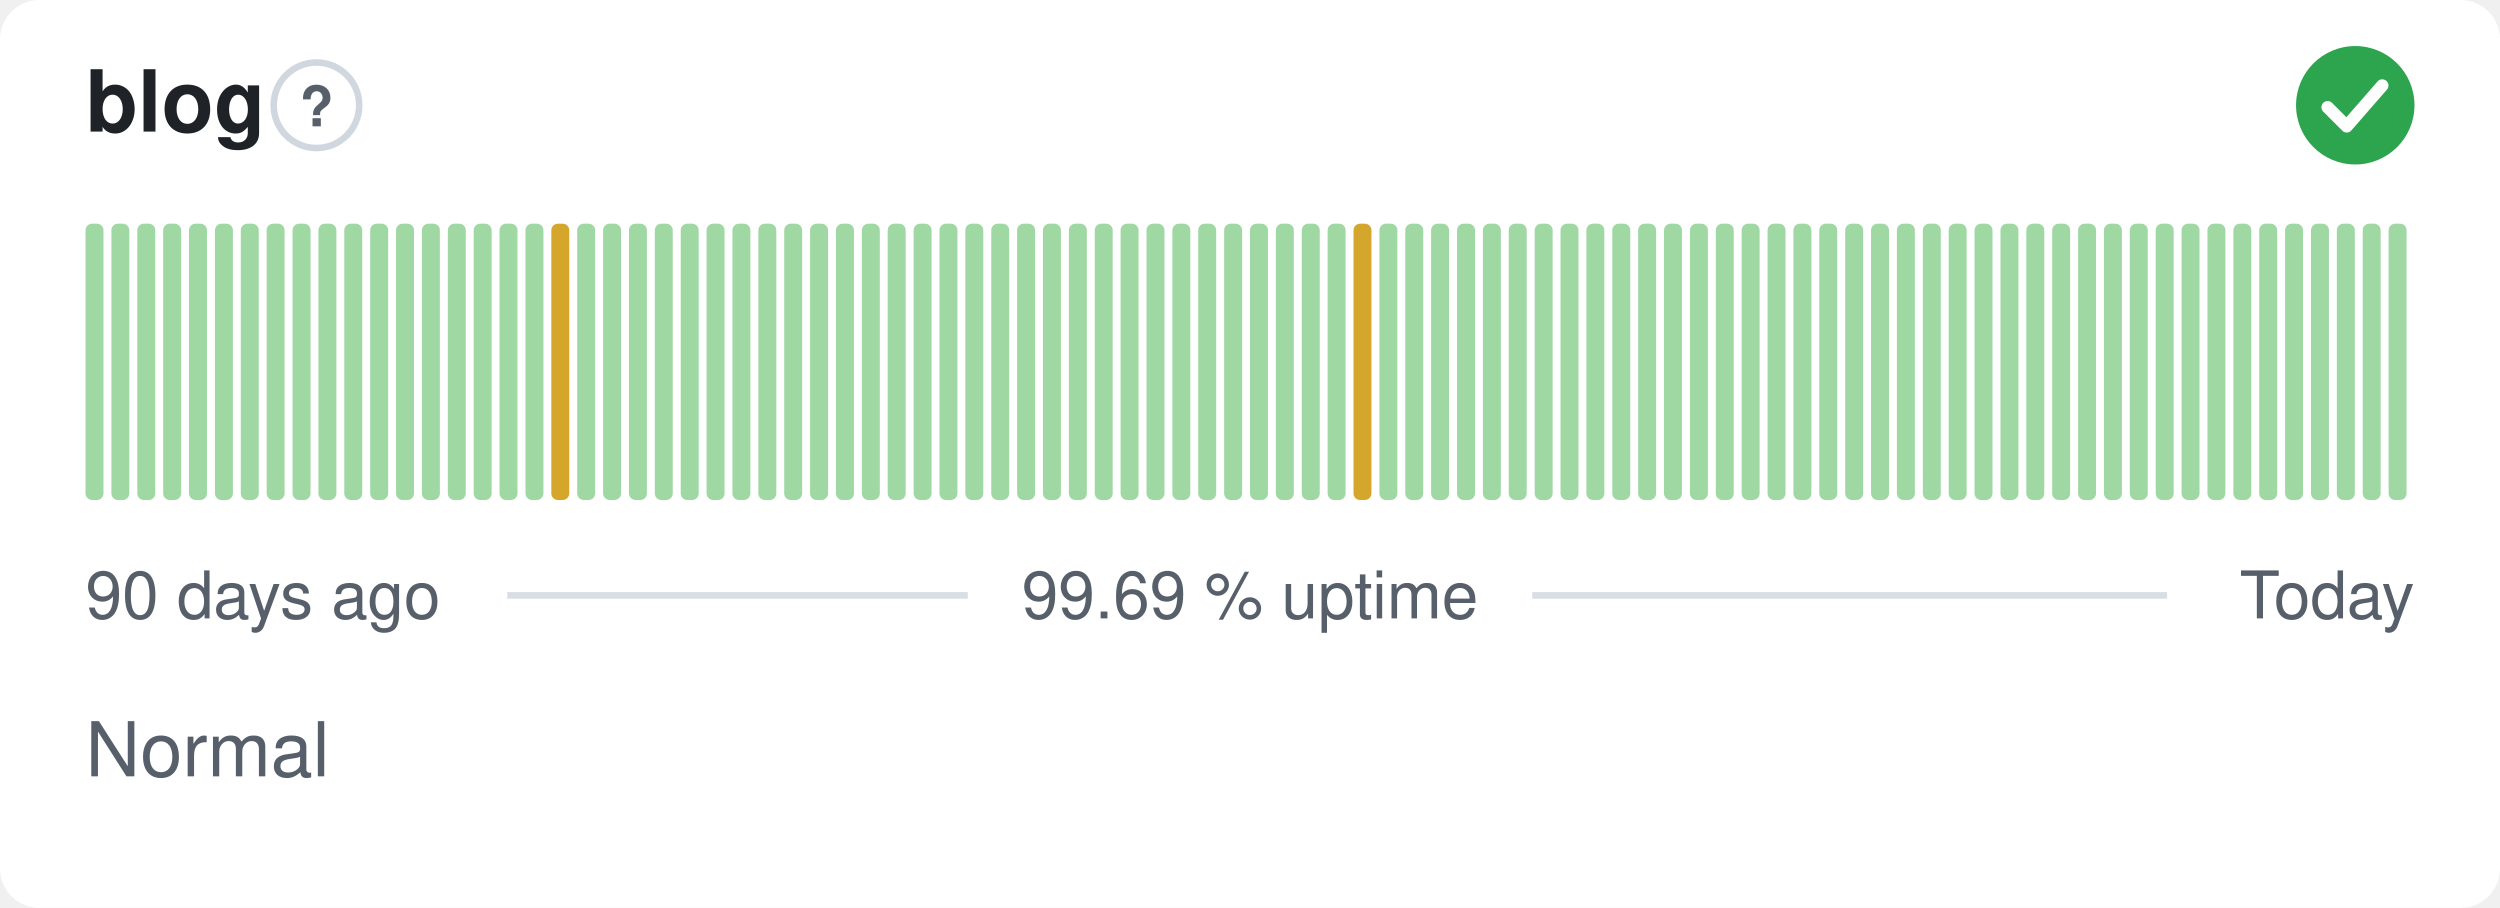
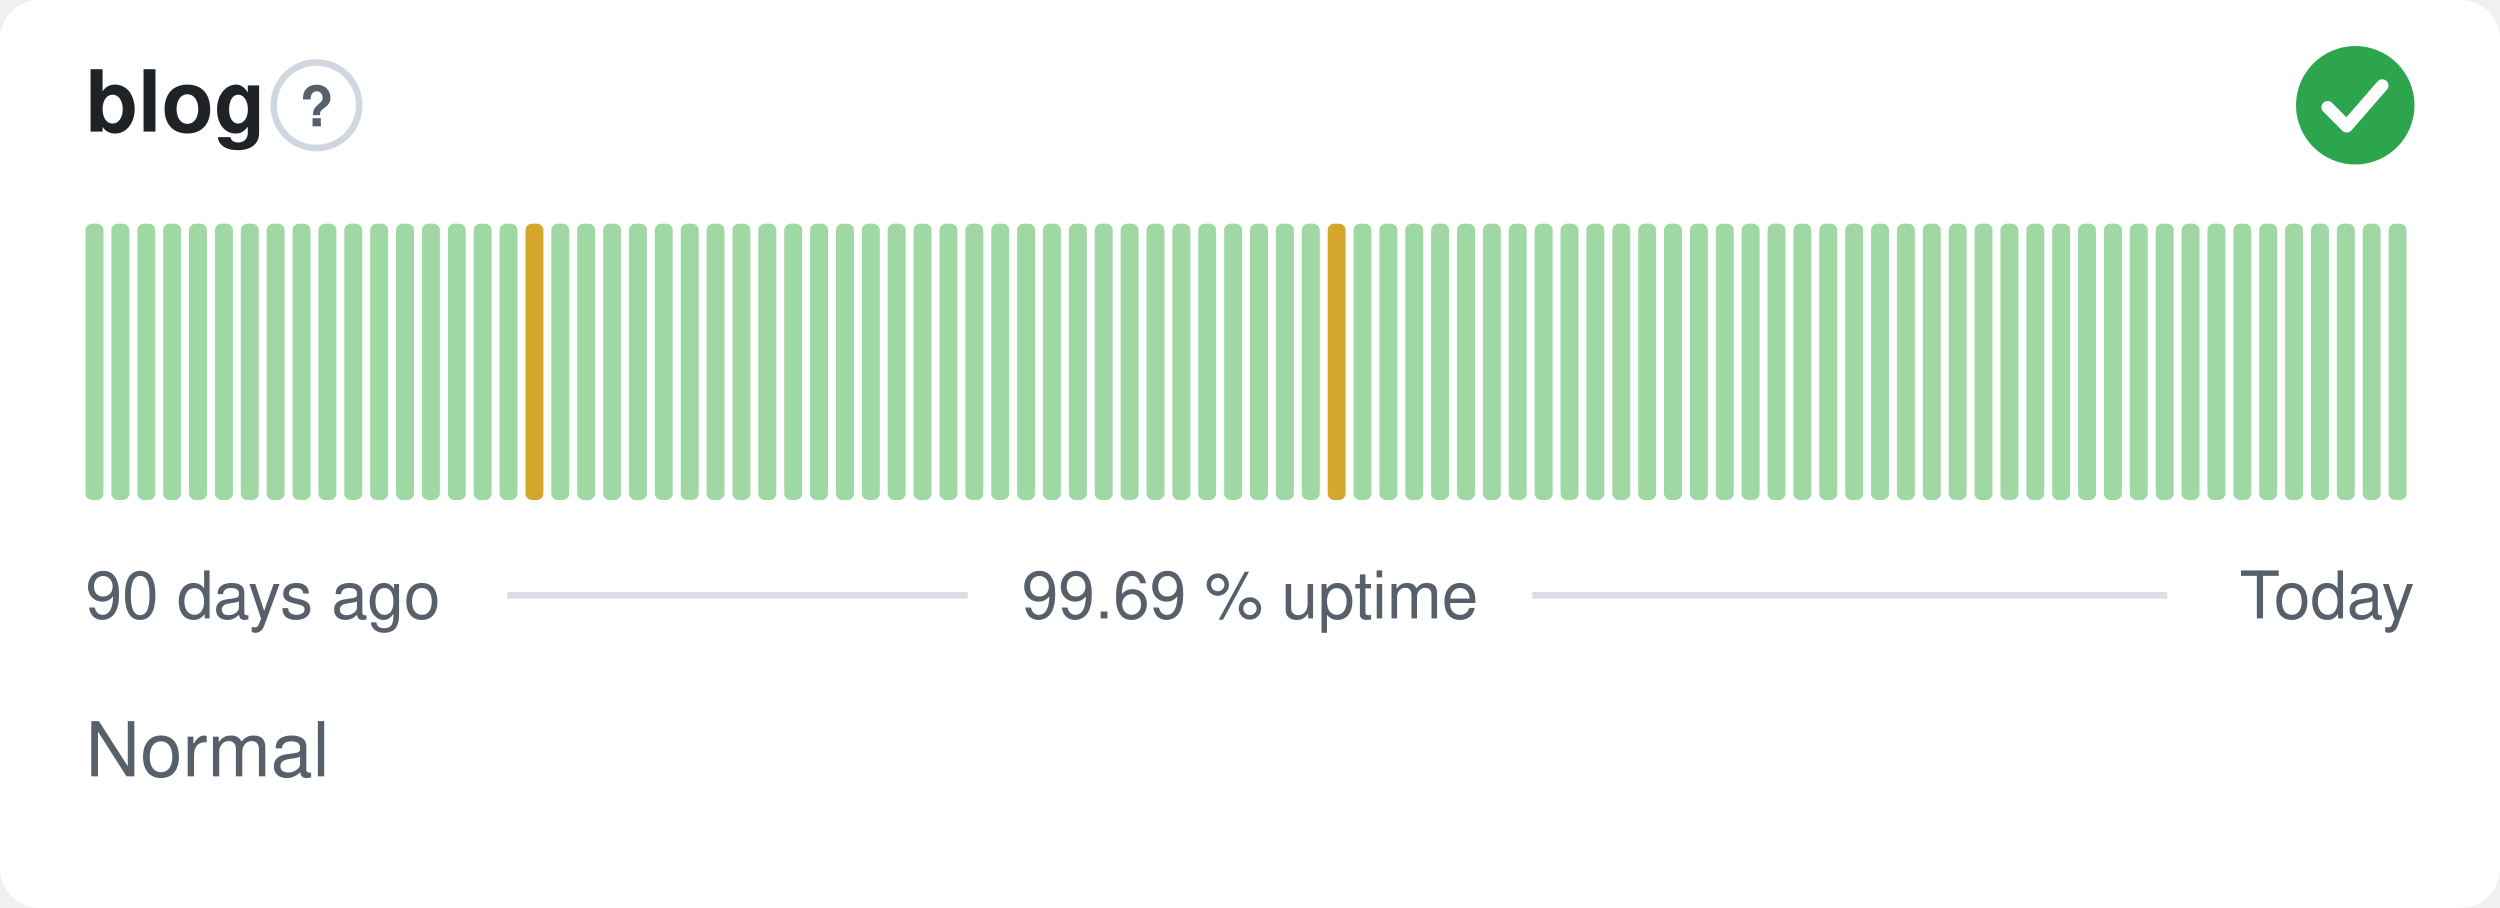
<svg xmlns="http://www.w3.org/2000/svg" width="380" height="138" viewBox="0 0 380 138" role="img" aria-label="blog: Normal, 99.69 % uptime over the last 90 days" font-family="-apple-system,BlinkMacSystemFont,'Segoe UI',Helvetica,Arial,sans-serif">
  <style>
    @media (prefers-color-scheme: dark) {
      .bg { fill: #0d1117 }
      .title { fill: #e6edf3 }
      .muted { fill: #8b949e }
      .hint { stroke: #30363d }
      .rule { stroke: #30363d }
      .nodata { fill: #21262d }
    }
  </style>
  <rect class="bg" width="380" height="138" rx="6" fill="#ffffff" />
  <text class="title" x="13" y="20" font-size="13" font-weight="600" fill="#1f2328">blog</text>
  <circle class="hint" cx="48.1" cy="16" r="6.5" fill="none" stroke="#d0d7de" stroke-width="1" />
  <text class="muted" x="48.1" y="19.2" text-anchor="middle" font-size="8.5" font-weight="700" fill="#57606a">?</text>
  <circle cx="358" cy="16" r="9" fill="#2da44e" />
  <path d="M353.80 16.30l2.90 2.90 5.40 -6.20" fill="none" stroke="#fff" stroke-width="1.89" stroke-linecap="round" stroke-linejoin="round" />
  <rect x="13.00" y="34.00" width="2.73" height="42.00" rx="1" fill="#9fd8a3" />
  <rect x="16.93" y="34.00" width="2.73" height="42.00" rx="1" fill="#9fd8a3" />
  <rect x="20.87" y="34.00" width="2.73" height="42.00" rx="1" fill="#9fd8a3" />
  <rect x="24.80" y="34.00" width="2.73" height="42.00" rx="1" fill="#9fd8a3" />
  <rect x="28.73" y="34.00" width="2.73" height="42.00" rx="1" fill="#9fd8a3" />
  <rect x="32.67" y="34.00" width="2.73" height="42.00" rx="1" fill="#9fd8a3" />
  <rect x="36.60" y="34.00" width="2.73" height="42.00" rx="1" fill="#9fd8a3" />
  <rect x="40.53" y="34.00" width="2.73" height="42.00" rx="1" fill="#9fd8a3" />
  <rect x="44.47" y="34.00" width="2.73" height="42.00" rx="1" fill="#9fd8a3" />
  <rect x="48.40" y="34.00" width="2.73" height="42.00" rx="1" fill="#9fd8a3" />
  <rect x="52.33" y="34.00" width="2.73" height="42.00" rx="1" fill="#9fd8a3" />
  <rect x="56.27" y="34.00" width="2.73" height="42.00" rx="1" fill="#9fd8a3" />
  <rect x="60.20" y="34.00" width="2.73" height="42.00" rx="1" fill="#9fd8a3" />
  <rect x="64.13" y="34.00" width="2.73" height="42.00" rx="1" fill="#9fd8a3" />
  <rect x="68.07" y="34.00" width="2.73" height="42.00" rx="1" fill="#9fd8a3" />
  <rect x="72.00" y="34.00" width="2.73" height="42.00" rx="1" fill="#9fd8a3" />
  <rect x="75.93" y="34.00" width="2.73" height="42.00" rx="1" fill="#9fd8a3" />
-   <rect x="79.87" y="34.00" width="2.73" height="42.00" rx="1" fill="#9fd8a3" />
-   <rect x="83.80" y="34.00" width="2.73" height="42.00" rx="1" fill="#d4a72c" />
+   <rect x="79.87" y="34.00" width="2.73" height="42.00" rx="1" fill="#d4a72c" />
+   <rect x="83.80" y="34.00" width="2.73" height="42.00" rx="1" fill="#9fd8a3" />
  <rect x="87.73" y="34.00" width="2.73" height="42.00" rx="1" fill="#9fd8a3" />
  <rect x="91.67" y="34.00" width="2.73" height="42.00" rx="1" fill="#9fd8a3" />
  <rect x="95.60" y="34.00" width="2.73" height="42.00" rx="1" fill="#9fd8a3" />
  <rect x="99.53" y="34.00" width="2.73" height="42.00" rx="1" fill="#9fd8a3" />
  <rect x="103.47" y="34.00" width="2.73" height="42.00" rx="1" fill="#9fd8a3" />
  <rect x="107.40" y="34.00" width="2.73" height="42.00" rx="1" fill="#9fd8a3" />
  <rect x="111.33" y="34.00" width="2.73" height="42.00" rx="1" fill="#9fd8a3" />
  <rect x="115.27" y="34.00" width="2.73" height="42.00" rx="1" fill="#9fd8a3" />
  <rect x="119.20" y="34.00" width="2.73" height="42.00" rx="1" fill="#9fd8a3" />
  <rect x="123.13" y="34.00" width="2.73" height="42.00" rx="1" fill="#9fd8a3" />
  <rect x="127.07" y="34.00" width="2.73" height="42.00" rx="1" fill="#9fd8a3" />
  <rect x="131.00" y="34.00" width="2.73" height="42.00" rx="1" fill="#9fd8a3" />
  <rect x="134.93" y="34.00" width="2.73" height="42.00" rx="1" fill="#9fd8a3" />
  <rect x="138.87" y="34.00" width="2.73" height="42.00" rx="1" fill="#9fd8a3" />
  <rect x="142.80" y="34.00" width="2.73" height="42.00" rx="1" fill="#9fd8a3" />
  <rect x="146.73" y="34.00" width="2.73" height="42.00" rx="1" fill="#9fd8a3" />
  <rect x="150.67" y="34.00" width="2.73" height="42.00" rx="1" fill="#9fd8a3" />
  <rect x="154.60" y="34.00" width="2.73" height="42.00" rx="1" fill="#9fd8a3" />
  <rect x="158.53" y="34.00" width="2.73" height="42.00" rx="1" fill="#9fd8a3" />
  <rect x="162.47" y="34.00" width="2.73" height="42.00" rx="1" fill="#9fd8a3" />
  <rect x="166.40" y="34.00" width="2.73" height="42.00" rx="1" fill="#9fd8a3" />
  <rect x="170.33" y="34.00" width="2.73" height="42.00" rx="1" fill="#9fd8a3" />
  <rect x="174.27" y="34.00" width="2.73" height="42.00" rx="1" fill="#9fd8a3" />
  <rect x="178.20" y="34.00" width="2.73" height="42.00" rx="1" fill="#9fd8a3" />
  <rect x="182.13" y="34.00" width="2.73" height="42.00" rx="1" fill="#9fd8a3" />
  <rect x="186.07" y="34.00" width="2.73" height="42.00" rx="1" fill="#9fd8a3" />
  <rect x="190.00" y="34.00" width="2.73" height="42.00" rx="1" fill="#9fd8a3" />
  <rect x="193.93" y="34.00" width="2.73" height="42.00" rx="1" fill="#9fd8a3" />
  <rect x="197.87" y="34.00" width="2.73" height="42.00" rx="1" fill="#9fd8a3" />
-   <rect x="201.80" y="34.00" width="2.73" height="42.00" rx="1" fill="#9fd8a3" />
-   <rect x="205.73" y="34.00" width="2.73" height="42.00" rx="1" fill="#d4a72c" />
+   <rect x="201.80" y="34.00" width="2.73" height="42.00" rx="1" fill="#d4a72c" />
+   <rect x="205.73" y="34.00" width="2.73" height="42.00" rx="1" fill="#9fd8a3" />
  <rect x="209.67" y="34.00" width="2.73" height="42.00" rx="1" fill="#9fd8a3" />
  <rect x="213.60" y="34.00" width="2.73" height="42.00" rx="1" fill="#9fd8a3" />
  <rect x="217.53" y="34.00" width="2.73" height="42.00" rx="1" fill="#9fd8a3" />
  <rect x="221.47" y="34.00" width="2.73" height="42.00" rx="1" fill="#9fd8a3" />
  <rect x="225.40" y="34.00" width="2.73" height="42.00" rx="1" fill="#9fd8a3" />
  <rect x="229.33" y="34.00" width="2.73" height="42.00" rx="1" fill="#9fd8a3" />
  <rect x="233.27" y="34.00" width="2.73" height="42.00" rx="1" fill="#9fd8a3" />
  <rect x="237.20" y="34.00" width="2.73" height="42.00" rx="1" fill="#9fd8a3" />
  <rect x="241.13" y="34.00" width="2.73" height="42.00" rx="1" fill="#9fd8a3" />
  <rect x="245.07" y="34.00" width="2.73" height="42.00" rx="1" fill="#9fd8a3" />
  <rect x="249.00" y="34.00" width="2.73" height="42.00" rx="1" fill="#9fd8a3" />
  <rect x="252.93" y="34.00" width="2.73" height="42.00" rx="1" fill="#9fd8a3" />
  <rect x="256.87" y="34.00" width="2.73" height="42.00" rx="1" fill="#9fd8a3" />
  <rect x="260.80" y="34.00" width="2.73" height="42.00" rx="1" fill="#9fd8a3" />
  <rect x="264.73" y="34.00" width="2.73" height="42.00" rx="1" fill="#9fd8a3" />
  <rect x="268.67" y="34.00" width="2.73" height="42.00" rx="1" fill="#9fd8a3" />
  <rect x="272.60" y="34.00" width="2.73" height="42.00" rx="1" fill="#9fd8a3" />
  <rect x="276.53" y="34.00" width="2.73" height="42.00" rx="1" fill="#9fd8a3" />
  <rect x="280.47" y="34.00" width="2.73" height="42.00" rx="1" fill="#9fd8a3" />
  <rect x="284.40" y="34.00" width="2.73" height="42.00" rx="1" fill="#9fd8a3" />
  <rect x="288.33" y="34.00" width="2.73" height="42.00" rx="1" fill="#9fd8a3" />
  <rect x="292.27" y="34.00" width="2.73" height="42.00" rx="1" fill="#9fd8a3" />
  <rect x="296.20" y="34.00" width="2.73" height="42.00" rx="1" fill="#9fd8a3" />
  <rect x="300.13" y="34.00" width="2.73" height="42.00" rx="1" fill="#9fd8a3" />
  <rect x="304.07" y="34.00" width="2.73" height="42.00" rx="1" fill="#9fd8a3" />
  <rect x="308.00" y="34.00" width="2.73" height="42.00" rx="1" fill="#9fd8a3" />
  <rect x="311.93" y="34.00" width="2.73" height="42.00" rx="1" fill="#9fd8a3" />
  <rect x="315.87" y="34.00" width="2.73" height="42.00" rx="1" fill="#9fd8a3" />
  <rect x="319.80" y="34.00" width="2.73" height="42.00" rx="1" fill="#9fd8a3" />
  <rect x="323.73" y="34.00" width="2.73" height="42.00" rx="1" fill="#9fd8a3" />
  <rect x="327.67" y="34.00" width="2.73" height="42.00" rx="1" fill="#9fd8a3" />
  <rect x="331.60" y="34.00" width="2.73" height="42.00" rx="1" fill="#9fd8a3" />
  <rect x="335.53" y="34.00" width="2.73" height="42.00" rx="1" fill="#9fd8a3" />
  <rect x="339.47" y="34.00" width="2.73" height="42.00" rx="1" fill="#9fd8a3" />
  <rect x="343.40" y="34.00" width="2.73" height="42.00" rx="1" fill="#9fd8a3" />
  <rect x="347.33" y="34.00" width="2.73" height="42.00" rx="1" fill="#9fd8a3" />
  <rect x="351.27" y="34.00" width="2.73" height="42.00" rx="1" fill="#9fd8a3" />
  <rect x="355.20" y="34.00" width="2.73" height="42.00" rx="1" fill="#9fd8a3" />
  <rect x="359.13" y="34.00" width="2.73" height="42.00" rx="1" fill="#9fd8a3" />
  <rect x="363.07" y="34.00" width="2.73" height="42.00" rx="1" fill="#9fd8a3" />
  <text class="muted" x="13" y="94" font-size="10" fill="#57606a">90 days ago</text>
  <text class="muted" x="190" y="94" text-anchor="middle" font-size="10" fill="#57606a">99.69 % uptime</text>
  <text class="muted" x="367" y="94" text-anchor="end" font-size="10" fill="#57606a">Today</text>
  <line class="rule" x1="77.1" y1="90.5" x2="147.1" y2="90.5" stroke="#d8dee4" stroke-width="1" />
  <line class="rule" x1="232.9" y1="90.5" x2="329.4" y2="90.5" stroke="#d8dee4" stroke-width="1" />
  <text class="muted" x="13" y="118" font-size="11.5" fill="#57606a">Normal</text>
</svg>
